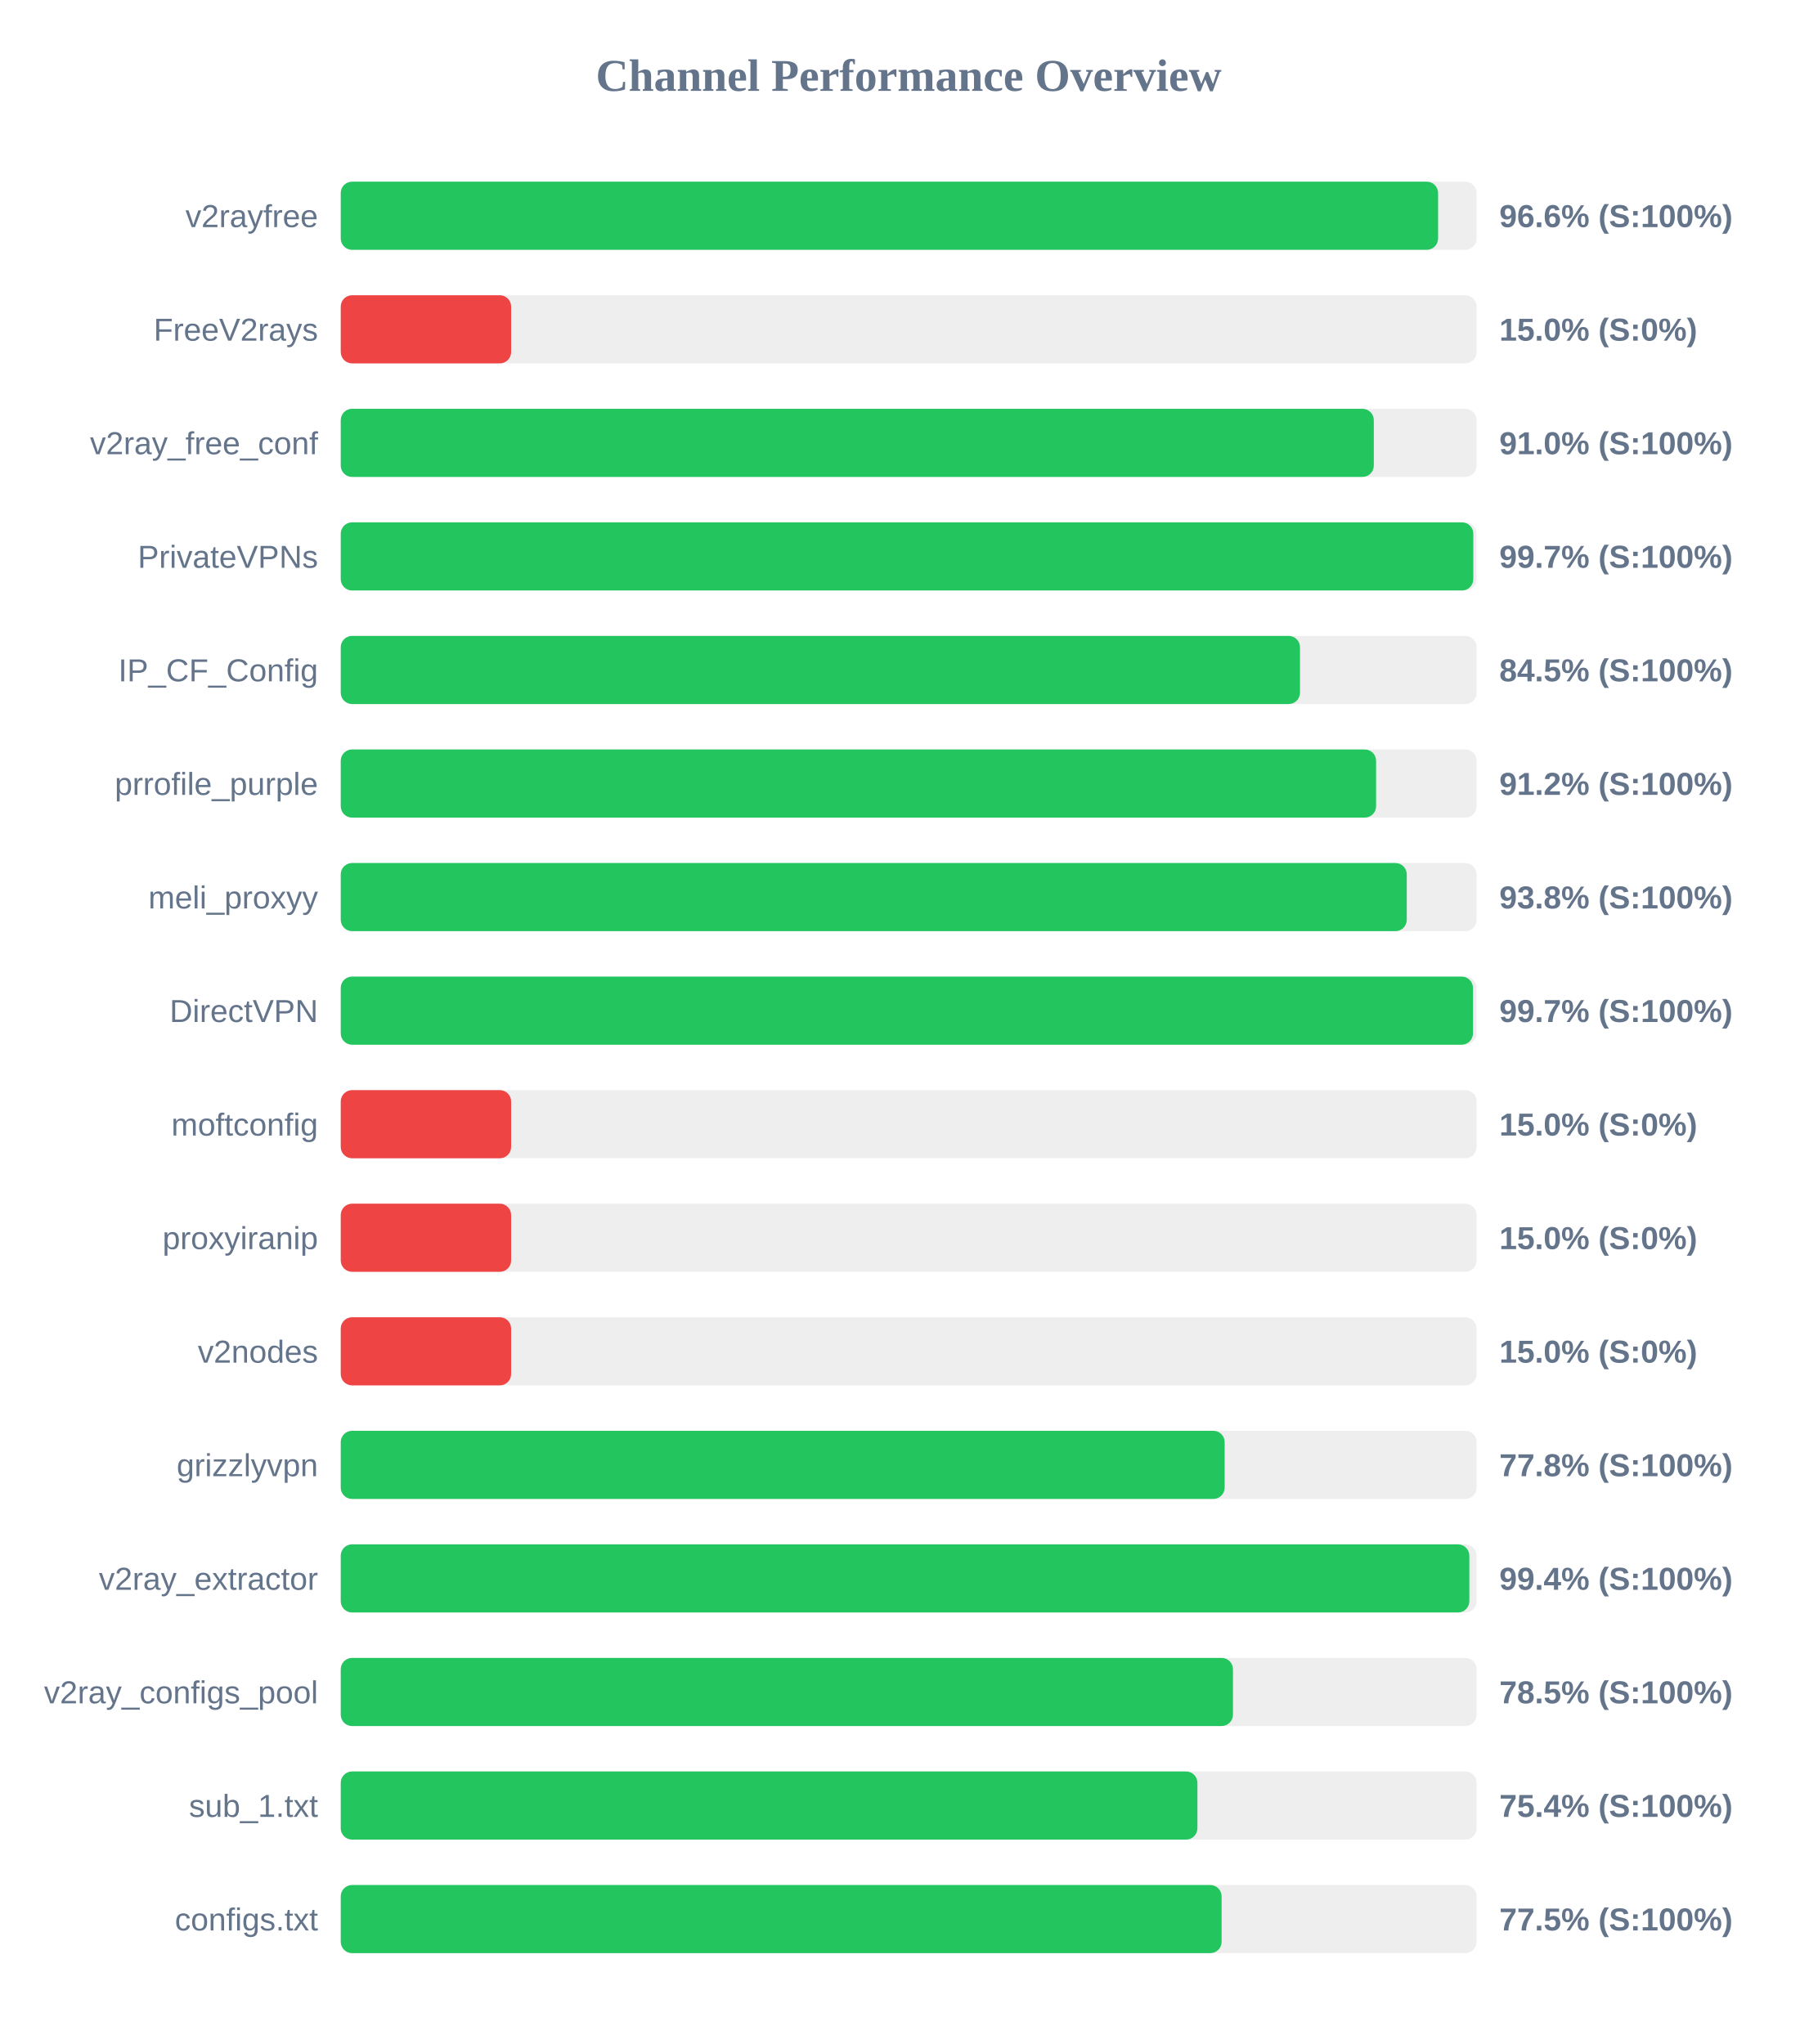
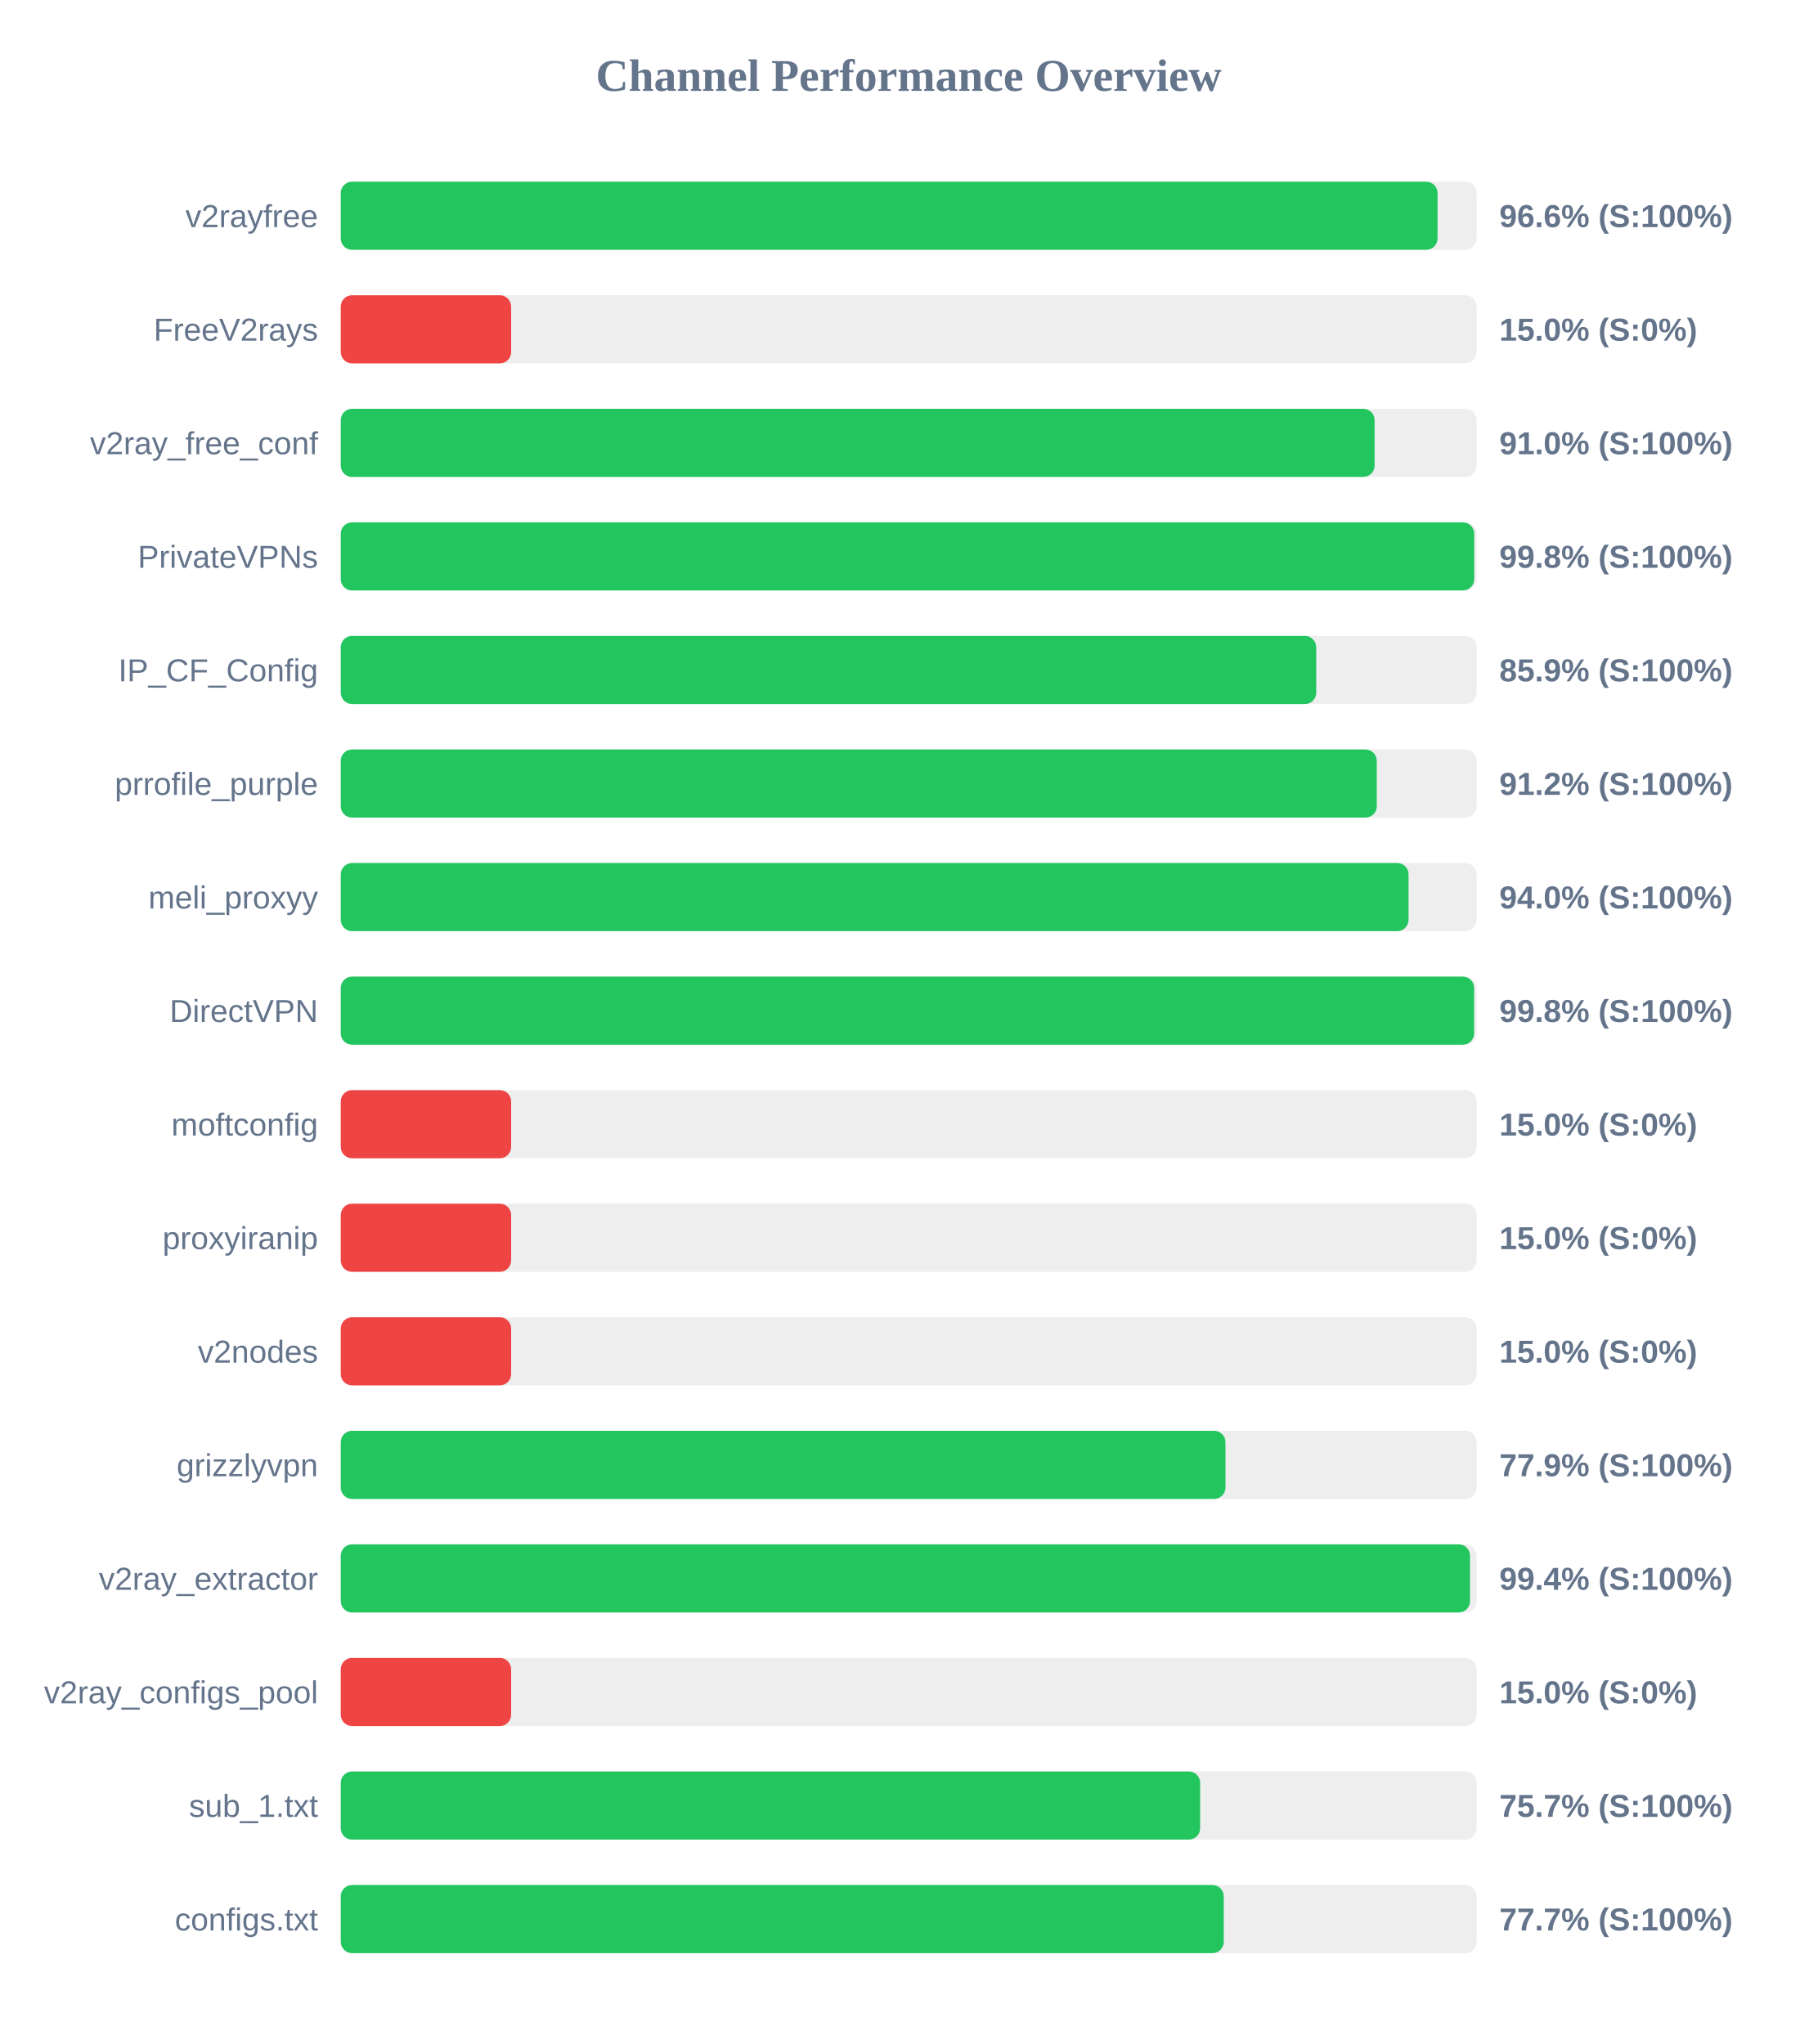
<svg xmlns="http://www.w3.org/2000/svg" width="800" height="900" version="1.1">
  <style>
        .row { font: 14px Arial; fill: #64748b; }
        .score { font: bold 14px Arial; fill: #64748b; }
    </style>
  <text x="400" y="40" text-anchor="middle" font-size="20px" font-weight="bold" fill="#64748b">Channel Performance Overview</text>
  <rect x="150" y="80" width="500" height="30" fill="#eee" rx="5" />
-   <rect x="150" y="80" width="483.05" height="30" fill="#22c55e" rx="5" />
+   <rect x="150" y="80" width="482.8" height="30" fill="#22c55e" rx="5" />
  <text x="140" y="100" text-anchor="end" class="row">v2rayfree</text>
  <text x="660" y="100" text-anchor="start" class="score">96.6% (S:100%)</text>
  <rect x="150" y="130" width="500" height="30" fill="#eee" rx="5" />
  <rect x="150" y="130" width="75.0" height="30" fill="#ef4444" rx="5" />
  <text x="140" y="150" text-anchor="end" class="row">FreeV2rays</text>
  <text x="660" y="150" text-anchor="start" class="score">15.0% (S:0%)</text>
  <rect x="150" y="180" width="500" height="30" fill="#eee" rx="5" />
-   <rect x="150" y="180" width="454.75" height="30" fill="#22c55e" rx="5" />
+   <rect x="150" y="180" width="455.1" height="30" fill="#22c55e" rx="5" />
  <text x="140" y="200" text-anchor="end" class="row">v2ray_free_conf</text>
  <text x="660" y="200" text-anchor="start" class="score">91.0% (S:100%)</text>
  <rect x="150" y="230" width="500" height="30" fill="#eee" rx="5" />
-   <rect x="150" y="230" width="498.55" height="30" fill="#22c55e" rx="5" />
+   <rect x="150" y="230" width="498.95" height="30" fill="#22c55e" rx="5" />
  <text x="140" y="250" text-anchor="end" class="row">PrivateVPNs</text>
-   <text x="660" y="250" text-anchor="start" class="score">99.7% (S:100%)</text>
+   <text x="660" y="250" text-anchor="start" class="score">99.8% (S:100%)</text>
  <rect x="150" y="280" width="500" height="30" fill="#eee" rx="5" />
-   <rect x="150" y="280" width="422.25" height="30" fill="#22c55e" rx="5" />
+   <rect x="150" y="280" width="429.4" height="30" fill="#22c55e" rx="5" />
  <text x="140" y="300" text-anchor="end" class="row">IP_CF_Config</text>
-   <text x="660" y="300" text-anchor="start" class="score">84.5% (S:100%)</text>
+   <text x="660" y="300" text-anchor="start" class="score">85.9% (S:100%)</text>
  <rect x="150" y="330" width="500" height="30" fill="#eee" rx="5" />
-   <rect x="150" y="330" width="455.75" height="30" fill="#22c55e" rx="5" />
+   <rect x="150" y="330" width="456.05" height="30" fill="#22c55e" rx="5" />
  <text x="140" y="350" text-anchor="end" class="row">prrofile_purple</text>
  <text x="660" y="350" text-anchor="start" class="score">91.2% (S:100%)</text>
  <rect x="150" y="380" width="500" height="30" fill="#eee" rx="5" />
-   <rect x="150" y="380" width="469.25" height="30" fill="#22c55e" rx="5" />
+   <rect x="150" y="380" width="470.05" height="30" fill="#22c55e" rx="5" />
  <text x="140" y="400" text-anchor="end" class="row">meli_proxyy</text>
-   <text x="660" y="400" text-anchor="start" class="score">93.8% (S:100%)</text>
+   <text x="660" y="400" text-anchor="start" class="score">94.0% (S:100%)</text>
  <rect x="150" y="430" width="500" height="30" fill="#eee" rx="5" />
-   <rect x="150" y="430" width="498.4" height="30" fill="#22c55e" rx="5" />
+   <rect x="150" y="430" width="498.9" height="30" fill="#22c55e" rx="5" />
  <text x="140" y="450" text-anchor="end" class="row">DirectVPN</text>
-   <text x="660" y="450" text-anchor="start" class="score">99.7% (S:100%)</text>
+   <text x="660" y="450" text-anchor="start" class="score">99.8% (S:100%)</text>
  <rect x="150" y="480" width="500" height="30" fill="#eee" rx="5" />
  <rect x="150" y="480" width="75.0" height="30" fill="#ef4444" rx="5" />
  <text x="140" y="500" text-anchor="end" class="row">moftconfig</text>
  <text x="660" y="500" text-anchor="start" class="score">15.0% (S:0%)</text>
  <rect x="150" y="530" width="500" height="30" fill="#eee" rx="5" />
  <rect x="150" y="530" width="75.0" height="30" fill="#ef4444" rx="5" />
  <text x="140" y="550" text-anchor="end" class="row">proxyiranip</text>
  <text x="660" y="550" text-anchor="start" class="score">15.0% (S:0%)</text>
  <rect x="150" y="580" width="500" height="30" fill="#eee" rx="5" />
  <rect x="150" y="580" width="75.0" height="30" fill="#ef4444" rx="5" />
  <text x="140" y="600" text-anchor="end" class="row">v2nodes</text>
  <text x="660" y="600" text-anchor="start" class="score">15.0% (S:0%)</text>
  <rect x="150" y="630" width="500" height="30" fill="#eee" rx="5" />
-   <rect x="150" y="630" width="389.1" height="30" fill="#22c55e" rx="5" />
+   <rect x="150" y="630" width="389.45" height="30" fill="#22c55e" rx="5" />
  <text x="140" y="650" text-anchor="end" class="row">grizzlyvpn</text>
-   <text x="660" y="650" text-anchor="start" class="score">77.8% (S:100%)</text>
+   <text x="660" y="650" text-anchor="start" class="score">77.9% (S:100%)</text>
  <rect x="150" y="680" width="500" height="30" fill="#eee" rx="5" />
-   <rect x="150" y="680" width="496.8" height="30" fill="#22c55e" rx="5" />
+   <rect x="150" y="680" width="497.1" height="30" fill="#22c55e" rx="5" />
  <text x="140" y="700" text-anchor="end" class="row">v2ray_extractor</text>
  <text x="660" y="700" text-anchor="start" class="score">99.4% (S:100%)</text>
  <rect x="150" y="730" width="500" height="30" fill="#eee" rx="5" />
-   <rect x="150" y="730" width="392.75" height="30" fill="#22c55e" rx="5" />
+   <rect x="150" y="730" width="75.0" height="30" fill="#ef4444" rx="5" />
  <text x="140" y="750" text-anchor="end" class="row">v2ray_configs_pool</text>
-   <text x="660" y="750" text-anchor="start" class="score">78.5% (S:100%)</text>
+   <text x="660" y="750" text-anchor="start" class="score">15.0% (S:0%)</text>
  <rect x="150" y="780" width="500" height="30" fill="#eee" rx="5" />
-   <rect x="150" y="780" width="377.1" height="30" fill="#22c55e" rx="5" />
+   <rect x="150" y="780" width="378.3" height="30" fill="#22c55e" rx="5" />
  <text x="140" y="800" text-anchor="end" class="row">sub_1.txt</text>
-   <text x="660" y="800" text-anchor="start" class="score">75.4% (S:100%)</text>
+   <text x="660" y="800" text-anchor="start" class="score">75.7% (S:100%)</text>
  <rect x="150" y="830" width="500" height="30" fill="#eee" rx="5" />
-   <rect x="150" y="830" width="387.75" height="30" fill="#22c55e" rx="5" />
+   <rect x="150" y="830" width="388.7" height="30" fill="#22c55e" rx="5" />
  <text x="140" y="850" text-anchor="end" class="row">configs.txt</text>
-   <text x="660" y="850" text-anchor="start" class="score">77.5% (S:100%)</text>
+   <text x="660" y="850" text-anchor="start" class="score">77.7% (S:100%)</text>
</svg>
